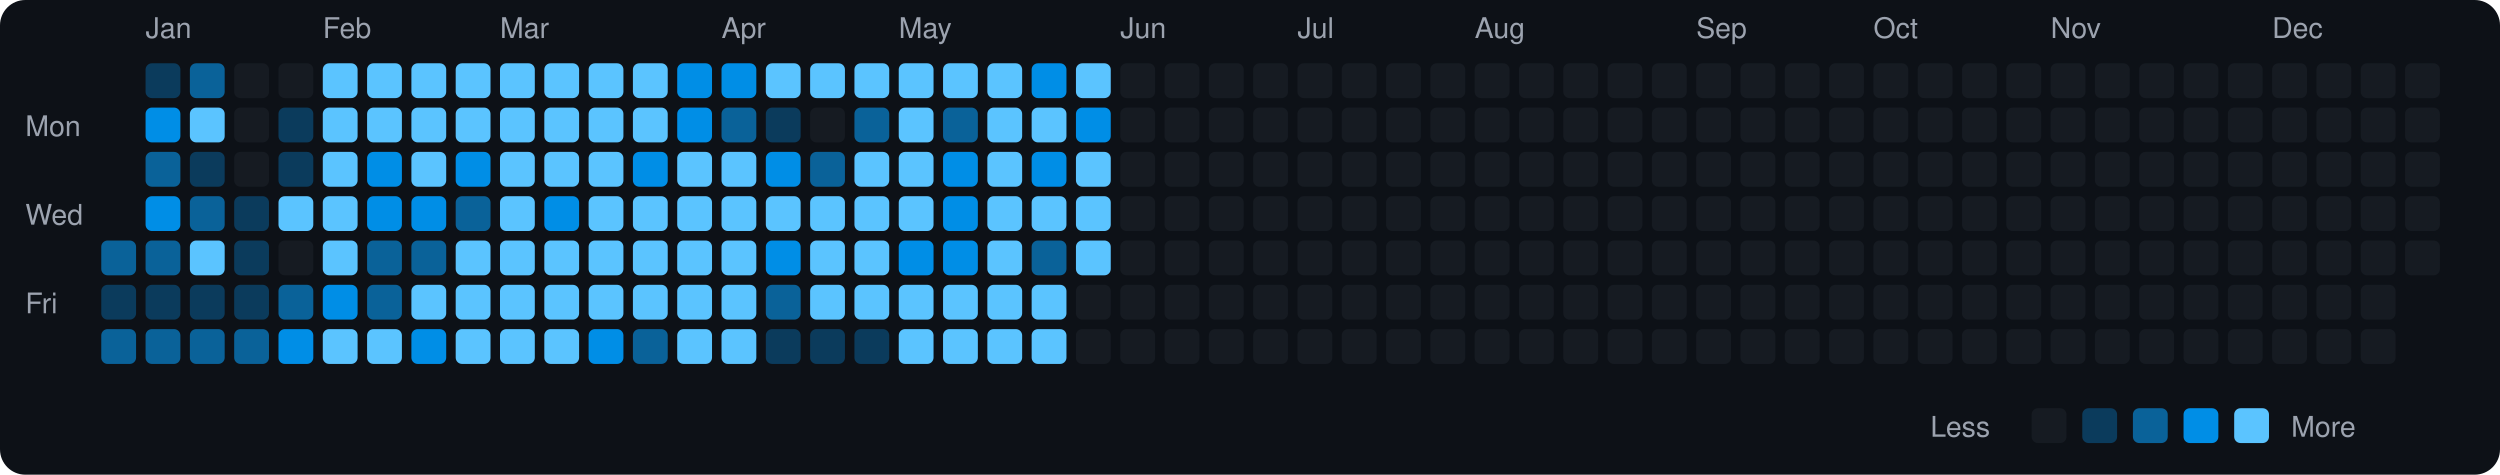
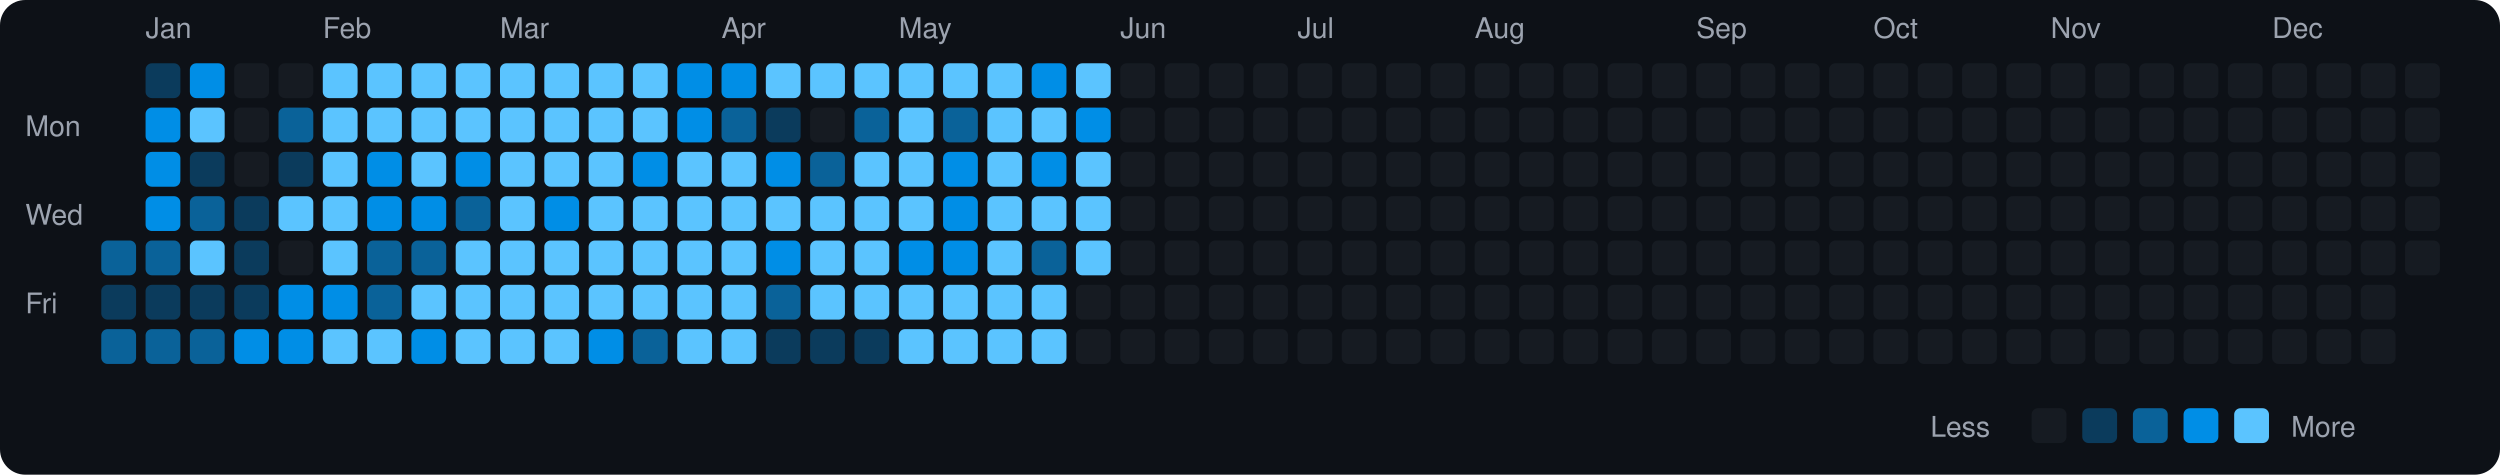
<svg xmlns="http://www.w3.org/2000/svg" viewBox="0 0 790 150" width="790" height="150">
  <rect width="790" height="150" fill="#0d1117" rx="8" ry="8" />
  <text x="8" y="43" fill="#9ca3af" font-size="9" font-family="-apple-system, BlinkMacSystemFont, 'Segoe UI', Helvetica, Arial, sans-serif">Mon</text>
  <text x="8" y="71" fill="#9ca3af" font-size="9" font-family="-apple-system, BlinkMacSystemFont, 'Segoe UI', Helvetica, Arial, sans-serif">Wed</text>
  <text x="8" y="99" fill="#9ca3af" font-size="9" font-family="-apple-system, BlinkMacSystemFont, 'Segoe UI', Helvetica, Arial, sans-serif">Fri</text>
  <rect x="32" y="76" width="11" height="11" rx="2" ry="2" fill="#0a6299">
    </rect>
  <rect x="32" y="90" width="11" height="11" rx="2" ry="2" fill="#0b3b5c">
    </rect>
  <rect x="32" y="104" width="11" height="11" rx="2" ry="2" fill="#0a6299">
    </rect>
  <text x="46" y="12" fill="#9ca3af" font-size="9" font-family="-apple-system, BlinkMacSystemFont, 'Segoe UI', Helvetica, Arial, sans-serif">Jan</text>
  <rect x="46" y="20" width="11" height="11" rx="2" ry="2" fill="#0b3b5c">
    </rect>
  <rect x="46" y="34" width="11" height="11" rx="2" ry="2" fill="#008ee6">
    </rect>
-   <rect x="46" y="48" width="11" height="11" rx="2" ry="2" fill="#0a6299">
+   <rect x="46" y="48" width="11" height="11" rx="2" ry="2" fill="#008ee6">
    </rect>
  <rect x="46" y="62" width="11" height="11" rx="2" ry="2" fill="#008ee6">
    </rect>
  <rect x="46" y="76" width="11" height="11" rx="2" ry="2" fill="#0a6299">
    </rect>
  <rect x="46" y="90" width="11" height="11" rx="2" ry="2" fill="#0b3b5c">
    </rect>
  <rect x="46" y="104" width="11" height="11" rx="2" ry="2" fill="#0a6299">
    </rect>
-   <rect x="60" y="20" width="11" height="11" rx="2" ry="2" fill="#0a6299">
+   <rect x="60" y="20" width="11" height="11" rx="2" ry="2" fill="#008ee6">
    </rect>
  <rect x="60" y="34" width="11" height="11" rx="2" ry="2" fill="#5bc4ff">
    </rect>
  <rect x="60" y="48" width="11" height="11" rx="2" ry="2" fill="#0b3b5c">
    </rect>
  <rect x="60" y="62" width="11" height="11" rx="2" ry="2" fill="#0a6299">
    </rect>
  <rect x="60" y="76" width="11" height="11" rx="2" ry="2" fill="#5bc4ff">
    </rect>
  <rect x="60" y="90" width="11" height="11" rx="2" ry="2" fill="#0b3b5c">
    </rect>
  <rect x="60" y="104" width="11" height="11" rx="2" ry="2" fill="#0a6299">
    </rect>
  <rect x="74" y="20" width="11" height="11" rx="2" ry="2" fill="#161b22">
    </rect>
  <rect x="74" y="34" width="11" height="11" rx="2" ry="2" fill="#161b22">
    </rect>
  <rect x="74" y="48" width="11" height="11" rx="2" ry="2" fill="#161b22">
    </rect>
  <rect x="74" y="62" width="11" height="11" rx="2" ry="2" fill="#0b3b5c">
    </rect>
  <rect x="74" y="76" width="11" height="11" rx="2" ry="2" fill="#0b3b5c">
    </rect>
  <rect x="74" y="90" width="11" height="11" rx="2" ry="2" fill="#0b3b5c">
    </rect>
-   <rect x="74" y="104" width="11" height="11" rx="2" ry="2" fill="#0a6299">
+   <rect x="74" y="104" width="11" height="11" rx="2" ry="2" fill="#008ee6">
    </rect>
  <rect x="88" y="20" width="11" height="11" rx="2" ry="2" fill="#161b22">
    </rect>
-   <rect x="88" y="34" width="11" height="11" rx="2" ry="2" fill="#0b3b5c">
+   <rect x="88" y="34" width="11" height="11" rx="2" ry="2" fill="#0a6299">
    </rect>
  <rect x="88" y="48" width="11" height="11" rx="2" ry="2" fill="#0b3b5c">
    </rect>
  <rect x="88" y="62" width="11" height="11" rx="2" ry="2" fill="#5bc4ff">
    </rect>
  <rect x="88" y="76" width="11" height="11" rx="2" ry="2" fill="#161b22">
    </rect>
-   <rect x="88" y="90" width="11" height="11" rx="2" ry="2" fill="#0a6299">
+   <rect x="88" y="90" width="11" height="11" rx="2" ry="2" fill="#008ee6">
    </rect>
  <rect x="88" y="104" width="11" height="11" rx="2" ry="2" fill="#008ee6">
    </rect>
  <text x="102" y="12" fill="#9ca3af" font-size="9" font-family="-apple-system, BlinkMacSystemFont, 'Segoe UI', Helvetica, Arial, sans-serif">Feb</text>
  <rect x="102" y="20" width="11" height="11" rx="2" ry="2" fill="#5bc4ff">
    </rect>
  <rect x="102" y="34" width="11" height="11" rx="2" ry="2" fill="#5bc4ff">
    </rect>
  <rect x="102" y="48" width="11" height="11" rx="2" ry="2" fill="#5bc4ff">
    </rect>
  <rect x="102" y="62" width="11" height="11" rx="2" ry="2" fill="#5bc4ff">
    </rect>
  <rect x="102" y="76" width="11" height="11" rx="2" ry="2" fill="#5bc4ff">
    </rect>
  <rect x="102" y="90" width="11" height="11" rx="2" ry="2" fill="#008ee6">
    </rect>
  <rect x="102" y="104" width="11" height="11" rx="2" ry="2" fill="#5bc4ff">
    </rect>
  <rect x="116" y="20" width="11" height="11" rx="2" ry="2" fill="#5bc4ff">
    </rect>
  <rect x="116" y="34" width="11" height="11" rx="2" ry="2" fill="#5bc4ff">
    </rect>
  <rect x="116" y="48" width="11" height="11" rx="2" ry="2" fill="#008ee6">
    </rect>
  <rect x="116" y="62" width="11" height="11" rx="2" ry="2" fill="#008ee6">
    </rect>
  <rect x="116" y="76" width="11" height="11" rx="2" ry="2" fill="#0a6299">
    </rect>
  <rect x="116" y="90" width="11" height="11" rx="2" ry="2" fill="#0a6299">
    </rect>
  <rect x="116" y="104" width="11" height="11" rx="2" ry="2" fill="#5bc4ff">
    </rect>
  <rect x="130" y="20" width="11" height="11" rx="2" ry="2" fill="#5bc4ff">
    </rect>
  <rect x="130" y="34" width="11" height="11" rx="2" ry="2" fill="#5bc4ff">
    </rect>
  <rect x="130" y="48" width="11" height="11" rx="2" ry="2" fill="#5bc4ff">
    </rect>
  <rect x="130" y="62" width="11" height="11" rx="2" ry="2" fill="#008ee6">
    </rect>
  <rect x="130" y="76" width="11" height="11" rx="2" ry="2" fill="#0a6299">
    </rect>
  <rect x="130" y="90" width="11" height="11" rx="2" ry="2" fill="#5bc4ff">
    </rect>
  <rect x="130" y="104" width="11" height="11" rx="2" ry="2" fill="#008ee6">
    </rect>
  <rect x="144" y="20" width="11" height="11" rx="2" ry="2" fill="#5bc4ff">
    </rect>
  <rect x="144" y="34" width="11" height="11" rx="2" ry="2" fill="#5bc4ff">
    </rect>
  <rect x="144" y="48" width="11" height="11" rx="2" ry="2" fill="#008ee6">
    </rect>
  <rect x="144" y="62" width="11" height="11" rx="2" ry="2" fill="#0a6299">
    </rect>
  <rect x="144" y="76" width="11" height="11" rx="2" ry="2" fill="#5bc4ff">
    </rect>
  <rect x="144" y="90" width="11" height="11" rx="2" ry="2" fill="#5bc4ff">
    </rect>
  <rect x="144" y="104" width="11" height="11" rx="2" ry="2" fill="#5bc4ff">
    </rect>
  <text x="158" y="12" fill="#9ca3af" font-size="9" font-family="-apple-system, BlinkMacSystemFont, 'Segoe UI', Helvetica, Arial, sans-serif">Mar</text>
  <rect x="158" y="20" width="11" height="11" rx="2" ry="2" fill="#5bc4ff">
    </rect>
  <rect x="158" y="34" width="11" height="11" rx="2" ry="2" fill="#5bc4ff">
    </rect>
  <rect x="158" y="48" width="11" height="11" rx="2" ry="2" fill="#5bc4ff">
    </rect>
  <rect x="158" y="62" width="11" height="11" rx="2" ry="2" fill="#5bc4ff">
    </rect>
  <rect x="158" y="76" width="11" height="11" rx="2" ry="2" fill="#5bc4ff">
    </rect>
  <rect x="158" y="90" width="11" height="11" rx="2" ry="2" fill="#5bc4ff">
    </rect>
  <rect x="158" y="104" width="11" height="11" rx="2" ry="2" fill="#5bc4ff">
    </rect>
  <rect x="172" y="20" width="11" height="11" rx="2" ry="2" fill="#5bc4ff">
    </rect>
  <rect x="172" y="34" width="11" height="11" rx="2" ry="2" fill="#5bc4ff">
    </rect>
  <rect x="172" y="48" width="11" height="11" rx="2" ry="2" fill="#5bc4ff">
    </rect>
  <rect x="172" y="62" width="11" height="11" rx="2" ry="2" fill="#008ee6">
    </rect>
  <rect x="172" y="76" width="11" height="11" rx="2" ry="2" fill="#5bc4ff">
    </rect>
  <rect x="172" y="90" width="11" height="11" rx="2" ry="2" fill="#5bc4ff">
    </rect>
  <rect x="172" y="104" width="11" height="11" rx="2" ry="2" fill="#5bc4ff">
    </rect>
  <rect x="186" y="20" width="11" height="11" rx="2" ry="2" fill="#5bc4ff">
    </rect>
  <rect x="186" y="34" width="11" height="11" rx="2" ry="2" fill="#5bc4ff">
    </rect>
  <rect x="186" y="48" width="11" height="11" rx="2" ry="2" fill="#5bc4ff">
    </rect>
  <rect x="186" y="62" width="11" height="11" rx="2" ry="2" fill="#5bc4ff">
    </rect>
  <rect x="186" y="76" width="11" height="11" rx="2" ry="2" fill="#5bc4ff">
    </rect>
  <rect x="186" y="90" width="11" height="11" rx="2" ry="2" fill="#5bc4ff">
    </rect>
  <rect x="186" y="104" width="11" height="11" rx="2" ry="2" fill="#008ee6">
    </rect>
  <rect x="200" y="20" width="11" height="11" rx="2" ry="2" fill="#5bc4ff">
    </rect>
  <rect x="200" y="34" width="11" height="11" rx="2" ry="2" fill="#5bc4ff">
    </rect>
  <rect x="200" y="48" width="11" height="11" rx="2" ry="2" fill="#008ee6">
    </rect>
  <rect x="200" y="62" width="11" height="11" rx="2" ry="2" fill="#5bc4ff">
    </rect>
  <rect x="200" y="76" width="11" height="11" rx="2" ry="2" fill="#5bc4ff">
    </rect>
  <rect x="200" y="90" width="11" height="11" rx="2" ry="2" fill="#5bc4ff">
    </rect>
  <rect x="200" y="104" width="11" height="11" rx="2" ry="2" fill="#0a6299">
    </rect>
  <rect x="214" y="20" width="11" height="11" rx="2" ry="2" fill="#008ee6">
    </rect>
  <rect x="214" y="34" width="11" height="11" rx="2" ry="2" fill="#008ee6">
    </rect>
  <rect x="214" y="48" width="11" height="11" rx="2" ry="2" fill="#5bc4ff">
    </rect>
  <rect x="214" y="62" width="11" height="11" rx="2" ry="2" fill="#5bc4ff">
    </rect>
  <rect x="214" y="76" width="11" height="11" rx="2" ry="2" fill="#5bc4ff">
    </rect>
  <rect x="214" y="90" width="11" height="11" rx="2" ry="2" fill="#5bc4ff">
    </rect>
  <rect x="214" y="104" width="11" height="11" rx="2" ry="2" fill="#5bc4ff">
    </rect>
  <text x="228" y="12" fill="#9ca3af" font-size="9" font-family="-apple-system, BlinkMacSystemFont, 'Segoe UI', Helvetica, Arial, sans-serif">Apr</text>
  <rect x="228" y="20" width="11" height="11" rx="2" ry="2" fill="#008ee6">
    </rect>
  <rect x="228" y="34" width="11" height="11" rx="2" ry="2" fill="#0a6299">
    </rect>
  <rect x="228" y="48" width="11" height="11" rx="2" ry="2" fill="#5bc4ff">
    </rect>
  <rect x="228" y="62" width="11" height="11" rx="2" ry="2" fill="#5bc4ff">
    </rect>
  <rect x="228" y="76" width="11" height="11" rx="2" ry="2" fill="#5bc4ff">
    </rect>
  <rect x="228" y="90" width="11" height="11" rx="2" ry="2" fill="#5bc4ff">
    </rect>
  <rect x="228" y="104" width="11" height="11" rx="2" ry="2" fill="#5bc4ff">
    </rect>
  <rect x="242" y="20" width="11" height="11" rx="2" ry="2" fill="#5bc4ff">
    </rect>
  <rect x="242" y="34" width="11" height="11" rx="2" ry="2" fill="#0b3b5c">
    </rect>
  <rect x="242" y="48" width="11" height="11" rx="2" ry="2" fill="#008ee6">
    </rect>
  <rect x="242" y="62" width="11" height="11" rx="2" ry="2" fill="#5bc4ff">
    </rect>
  <rect x="242" y="76" width="11" height="11" rx="2" ry="2" fill="#008ee6">
    </rect>
  <rect x="242" y="90" width="11" height="11" rx="2" ry="2" fill="#0a6299">
    </rect>
  <rect x="242" y="104" width="11" height="11" rx="2" ry="2" fill="#0b3b5c">
    </rect>
  <rect x="256" y="20" width="11" height="11" rx="2" ry="2" fill="#5bc4ff">
    </rect>
  <rect x="256" y="34" width="11" height="11" rx="2" ry="2" fill="#161b22">
    </rect>
  <rect x="256" y="48" width="11" height="11" rx="2" ry="2" fill="#0a6299">
    </rect>
  <rect x="256" y="62" width="11" height="11" rx="2" ry="2" fill="#5bc4ff">
    </rect>
  <rect x="256" y="76" width="11" height="11" rx="2" ry="2" fill="#5bc4ff">
    </rect>
  <rect x="256" y="90" width="11" height="11" rx="2" ry="2" fill="#5bc4ff">
    </rect>
  <rect x="256" y="104" width="11" height="11" rx="2" ry="2" fill="#0b3b5c">
    </rect>
  <rect x="270" y="20" width="11" height="11" rx="2" ry="2" fill="#5bc4ff">
    </rect>
  <rect x="270" y="34" width="11" height="11" rx="2" ry="2" fill="#0a6299">
    </rect>
  <rect x="270" y="48" width="11" height="11" rx="2" ry="2" fill="#5bc4ff">
    </rect>
  <rect x="270" y="62" width="11" height="11" rx="2" ry="2" fill="#5bc4ff">
    </rect>
  <rect x="270" y="76" width="11" height="11" rx="2" ry="2" fill="#5bc4ff">
    </rect>
  <rect x="270" y="90" width="11" height="11" rx="2" ry="2" fill="#5bc4ff">
    </rect>
  <rect x="270" y="104" width="11" height="11" rx="2" ry="2" fill="#0b3b5c">
    </rect>
  <text x="284" y="12" fill="#9ca3af" font-size="9" font-family="-apple-system, BlinkMacSystemFont, 'Segoe UI', Helvetica, Arial, sans-serif">May</text>
  <rect x="284" y="20" width="11" height="11" rx="2" ry="2" fill="#5bc4ff">
    </rect>
  <rect x="284" y="34" width="11" height="11" rx="2" ry="2" fill="#5bc4ff">
    </rect>
  <rect x="284" y="48" width="11" height="11" rx="2" ry="2" fill="#5bc4ff">
    </rect>
  <rect x="284" y="62" width="11" height="11" rx="2" ry="2" fill="#5bc4ff">
    </rect>
  <rect x="284" y="76" width="11" height="11" rx="2" ry="2" fill="#008ee6">
    </rect>
  <rect x="284" y="90" width="11" height="11" rx="2" ry="2" fill="#5bc4ff">
    </rect>
  <rect x="284" y="104" width="11" height="11" rx="2" ry="2" fill="#5bc4ff">
    </rect>
  <rect x="298" y="20" width="11" height="11" rx="2" ry="2" fill="#5bc4ff">
    </rect>
  <rect x="298" y="34" width="11" height="11" rx="2" ry="2" fill="#0a6299">
    </rect>
  <rect x="298" y="48" width="11" height="11" rx="2" ry="2" fill="#008ee6">
    </rect>
  <rect x="298" y="62" width="11" height="11" rx="2" ry="2" fill="#008ee6">
    </rect>
  <rect x="298" y="76" width="11" height="11" rx="2" ry="2" fill="#008ee6">
    </rect>
  <rect x="298" y="90" width="11" height="11" rx="2" ry="2" fill="#5bc4ff">
    </rect>
  <rect x="298" y="104" width="11" height="11" rx="2" ry="2" fill="#5bc4ff">
    </rect>
  <rect x="312" y="20" width="11" height="11" rx="2" ry="2" fill="#5bc4ff">
    </rect>
  <rect x="312" y="34" width="11" height="11" rx="2" ry="2" fill="#5bc4ff">
    </rect>
  <rect x="312" y="48" width="11" height="11" rx="2" ry="2" fill="#5bc4ff">
    </rect>
  <rect x="312" y="62" width="11" height="11" rx="2" ry="2" fill="#5bc4ff">
    </rect>
  <rect x="312" y="76" width="11" height="11" rx="2" ry="2" fill="#5bc4ff">
    </rect>
  <rect x="312" y="90" width="11" height="11" rx="2" ry="2" fill="#5bc4ff">
    </rect>
  <rect x="312" y="104" width="11" height="11" rx="2" ry="2" fill="#5bc4ff">
    </rect>
  <rect x="326" y="20" width="11" height="11" rx="2" ry="2" fill="#008ee6">
    </rect>
  <rect x="326" y="34" width="11" height="11" rx="2" ry="2" fill="#5bc4ff">
    </rect>
  <rect x="326" y="48" width="11" height="11" rx="2" ry="2" fill="#008ee6">
    </rect>
  <rect x="326" y="62" width="11" height="11" rx="2" ry="2" fill="#5bc4ff">
    </rect>
  <rect x="326" y="76" width="11" height="11" rx="2" ry="2" fill="#0a6299">
    </rect>
  <rect x="326" y="90" width="11" height="11" rx="2" ry="2" fill="#5bc4ff">
    </rect>
  <rect x="326" y="104" width="11" height="11" rx="2" ry="2" fill="#5bc4ff">
    </rect>
  <rect x="340" y="20" width="11" height="11" rx="2" ry="2" fill="#5bc4ff">
    </rect>
  <rect x="340" y="34" width="11" height="11" rx="2" ry="2" fill="#008ee6">
    </rect>
  <rect x="340" y="48" width="11" height="11" rx="2" ry="2" fill="#5bc4ff">
    </rect>
  <rect x="340" y="62" width="11" height="11" rx="2" ry="2" fill="#5bc4ff">
    </rect>
  <rect x="340" y="76" width="11" height="11" rx="2" ry="2" fill="#5bc4ff">
    </rect>
  <rect x="340" y="90" width="11" height="11" rx="2" ry="2" fill="#161b22">
    </rect>
  <rect x="340" y="104" width="11" height="11" rx="2" ry="2" fill="#161b22">
    </rect>
  <text x="354" y="12" fill="#9ca3af" font-size="9" font-family="-apple-system, BlinkMacSystemFont, 'Segoe UI', Helvetica, Arial, sans-serif">Jun</text>
  <rect x="354" y="20" width="11" height="11" rx="2" ry="2" fill="#161b22">
    </rect>
  <rect x="354" y="34" width="11" height="11" rx="2" ry="2" fill="#161b22">
    </rect>
  <rect x="354" y="48" width="11" height="11" rx="2" ry="2" fill="#161b22">
    </rect>
  <rect x="354" y="62" width="11" height="11" rx="2" ry="2" fill="#161b22">
    </rect>
  <rect x="354" y="76" width="11" height="11" rx="2" ry="2" fill="#161b22">
    </rect>
  <rect x="354" y="90" width="11" height="11" rx="2" ry="2" fill="#161b22">
    </rect>
  <rect x="354" y="104" width="11" height="11" rx="2" ry="2" fill="#161b22">
    </rect>
  <rect x="368" y="20" width="11" height="11" rx="2" ry="2" fill="#161b22">
    </rect>
  <rect x="368" y="34" width="11" height="11" rx="2" ry="2" fill="#161b22">
    </rect>
  <rect x="368" y="48" width="11" height="11" rx="2" ry="2" fill="#161b22">
    </rect>
  <rect x="368" y="62" width="11" height="11" rx="2" ry="2" fill="#161b22">
    </rect>
  <rect x="368" y="76" width="11" height="11" rx="2" ry="2" fill="#161b22">
    </rect>
  <rect x="368" y="90" width="11" height="11" rx="2" ry="2" fill="#161b22">
    </rect>
  <rect x="368" y="104" width="11" height="11" rx="2" ry="2" fill="#161b22">
    </rect>
  <rect x="382" y="20" width="11" height="11" rx="2" ry="2" fill="#161b22">
    </rect>
  <rect x="382" y="34" width="11" height="11" rx="2" ry="2" fill="#161b22">
    </rect>
  <rect x="382" y="48" width="11" height="11" rx="2" ry="2" fill="#161b22">
    </rect>
  <rect x="382" y="62" width="11" height="11" rx="2" ry="2" fill="#161b22">
    </rect>
  <rect x="382" y="76" width="11" height="11" rx="2" ry="2" fill="#161b22">
    </rect>
  <rect x="382" y="90" width="11" height="11" rx="2" ry="2" fill="#161b22">
    </rect>
  <rect x="382" y="104" width="11" height="11" rx="2" ry="2" fill="#161b22">
    </rect>
  <rect x="396" y="20" width="11" height="11" rx="2" ry="2" fill="#161b22">
    </rect>
  <rect x="396" y="34" width="11" height="11" rx="2" ry="2" fill="#161b22">
    </rect>
  <rect x="396" y="48" width="11" height="11" rx="2" ry="2" fill="#161b22">
    </rect>
  <rect x="396" y="62" width="11" height="11" rx="2" ry="2" fill="#161b22">
    </rect>
  <rect x="396" y="76" width="11" height="11" rx="2" ry="2" fill="#161b22">
    </rect>
  <rect x="396" y="90" width="11" height="11" rx="2" ry="2" fill="#161b22">
    </rect>
  <rect x="396" y="104" width="11" height="11" rx="2" ry="2" fill="#161b22">
    </rect>
  <text x="410" y="12" fill="#9ca3af" font-size="9" font-family="-apple-system, BlinkMacSystemFont, 'Segoe UI', Helvetica, Arial, sans-serif">Jul</text>
  <rect x="410" y="20" width="11" height="11" rx="2" ry="2" fill="#161b22">
    </rect>
  <rect x="410" y="34" width="11" height="11" rx="2" ry="2" fill="#161b22">
    </rect>
  <rect x="410" y="48" width="11" height="11" rx="2" ry="2" fill="#161b22">
    </rect>
  <rect x="410" y="62" width="11" height="11" rx="2" ry="2" fill="#161b22">
    </rect>
  <rect x="410" y="76" width="11" height="11" rx="2" ry="2" fill="#161b22">
    </rect>
  <rect x="410" y="90" width="11" height="11" rx="2" ry="2" fill="#161b22">
    </rect>
  <rect x="410" y="104" width="11" height="11" rx="2" ry="2" fill="#161b22">
    </rect>
  <rect x="424" y="20" width="11" height="11" rx="2" ry="2" fill="#161b22">
    </rect>
  <rect x="424" y="34" width="11" height="11" rx="2" ry="2" fill="#161b22">
    </rect>
  <rect x="424" y="48" width="11" height="11" rx="2" ry="2" fill="#161b22">
    </rect>
  <rect x="424" y="62" width="11" height="11" rx="2" ry="2" fill="#161b22">
    </rect>
  <rect x="424" y="76" width="11" height="11" rx="2" ry="2" fill="#161b22">
    </rect>
  <rect x="424" y="90" width="11" height="11" rx="2" ry="2" fill="#161b22">
    </rect>
  <rect x="424" y="104" width="11" height="11" rx="2" ry="2" fill="#161b22">
    </rect>
  <rect x="438" y="20" width="11" height="11" rx="2" ry="2" fill="#161b22">
    </rect>
  <rect x="438" y="34" width="11" height="11" rx="2" ry="2" fill="#161b22">
    </rect>
  <rect x="438" y="48" width="11" height="11" rx="2" ry="2" fill="#161b22">
    </rect>
  <rect x="438" y="62" width="11" height="11" rx="2" ry="2" fill="#161b22">
    </rect>
  <rect x="438" y="76" width="11" height="11" rx="2" ry="2" fill="#161b22">
    </rect>
  <rect x="438" y="90" width="11" height="11" rx="2" ry="2" fill="#161b22">
    </rect>
  <rect x="438" y="104" width="11" height="11" rx="2" ry="2" fill="#161b22">
    </rect>
  <rect x="452" y="20" width="11" height="11" rx="2" ry="2" fill="#161b22">
    </rect>
  <rect x="452" y="34" width="11" height="11" rx="2" ry="2" fill="#161b22">
    </rect>
  <rect x="452" y="48" width="11" height="11" rx="2" ry="2" fill="#161b22">
    </rect>
  <rect x="452" y="62" width="11" height="11" rx="2" ry="2" fill="#161b22">
    </rect>
  <rect x="452" y="76" width="11" height="11" rx="2" ry="2" fill="#161b22">
    </rect>
  <rect x="452" y="90" width="11" height="11" rx="2" ry="2" fill="#161b22">
    </rect>
  <rect x="452" y="104" width="11" height="11" rx="2" ry="2" fill="#161b22">
    </rect>
  <text x="466" y="12" fill="#9ca3af" font-size="9" font-family="-apple-system, BlinkMacSystemFont, 'Segoe UI', Helvetica, Arial, sans-serif">Aug</text>
  <rect x="466" y="20" width="11" height="11" rx="2" ry="2" fill="#161b22">
    </rect>
  <rect x="466" y="34" width="11" height="11" rx="2" ry="2" fill="#161b22">
    </rect>
  <rect x="466" y="48" width="11" height="11" rx="2" ry="2" fill="#161b22">
    </rect>
  <rect x="466" y="62" width="11" height="11" rx="2" ry="2" fill="#161b22">
    </rect>
  <rect x="466" y="76" width="11" height="11" rx="2" ry="2" fill="#161b22">
    </rect>
  <rect x="466" y="90" width="11" height="11" rx="2" ry="2" fill="#161b22">
    </rect>
  <rect x="466" y="104" width="11" height="11" rx="2" ry="2" fill="#161b22">
    </rect>
  <rect x="480" y="20" width="11" height="11" rx="2" ry="2" fill="#161b22">
    </rect>
  <rect x="480" y="34" width="11" height="11" rx="2" ry="2" fill="#161b22">
    </rect>
  <rect x="480" y="48" width="11" height="11" rx="2" ry="2" fill="#161b22">
    </rect>
  <rect x="480" y="62" width="11" height="11" rx="2" ry="2" fill="#161b22">
    </rect>
  <rect x="480" y="76" width="11" height="11" rx="2" ry="2" fill="#161b22">
    </rect>
  <rect x="480" y="90" width="11" height="11" rx="2" ry="2" fill="#161b22">
    </rect>
  <rect x="480" y="104" width="11" height="11" rx="2" ry="2" fill="#161b22">
    </rect>
  <rect x="494" y="20" width="11" height="11" rx="2" ry="2" fill="#161b22">
    </rect>
  <rect x="494" y="34" width="11" height="11" rx="2" ry="2" fill="#161b22">
    </rect>
  <rect x="494" y="48" width="11" height="11" rx="2" ry="2" fill="#161b22">
    </rect>
  <rect x="494" y="62" width="11" height="11" rx="2" ry="2" fill="#161b22">
    </rect>
  <rect x="494" y="76" width="11" height="11" rx="2" ry="2" fill="#161b22">
    </rect>
  <rect x="494" y="90" width="11" height="11" rx="2" ry="2" fill="#161b22">
    </rect>
  <rect x="494" y="104" width="11" height="11" rx="2" ry="2" fill="#161b22">
    </rect>
  <rect x="508" y="20" width="11" height="11" rx="2" ry="2" fill="#161b22">
    </rect>
  <rect x="508" y="34" width="11" height="11" rx="2" ry="2" fill="#161b22">
    </rect>
  <rect x="508" y="48" width="11" height="11" rx="2" ry="2" fill="#161b22">
    </rect>
  <rect x="508" y="62" width="11" height="11" rx="2" ry="2" fill="#161b22">
    </rect>
  <rect x="508" y="76" width="11" height="11" rx="2" ry="2" fill="#161b22">
    </rect>
  <rect x="508" y="90" width="11" height="11" rx="2" ry="2" fill="#161b22">
    </rect>
  <rect x="508" y="104" width="11" height="11" rx="2" ry="2" fill="#161b22">
    </rect>
  <rect x="522" y="20" width="11" height="11" rx="2" ry="2" fill="#161b22">
    </rect>
  <rect x="522" y="34" width="11" height="11" rx="2" ry="2" fill="#161b22">
    </rect>
  <rect x="522" y="48" width="11" height="11" rx="2" ry="2" fill="#161b22">
    </rect>
  <rect x="522" y="62" width="11" height="11" rx="2" ry="2" fill="#161b22">
    </rect>
  <rect x="522" y="76" width="11" height="11" rx="2" ry="2" fill="#161b22">
    </rect>
  <rect x="522" y="90" width="11" height="11" rx="2" ry="2" fill="#161b22">
    </rect>
  <rect x="522" y="104" width="11" height="11" rx="2" ry="2" fill="#161b22">
    </rect>
  <text x="536" y="12" fill="#9ca3af" font-size="9" font-family="-apple-system, BlinkMacSystemFont, 'Segoe UI', Helvetica, Arial, sans-serif">Sep</text>
  <rect x="536" y="20" width="11" height="11" rx="2" ry="2" fill="#161b22">
    </rect>
  <rect x="536" y="34" width="11" height="11" rx="2" ry="2" fill="#161b22">
    </rect>
  <rect x="536" y="48" width="11" height="11" rx="2" ry="2" fill="#161b22">
    </rect>
  <rect x="536" y="62" width="11" height="11" rx="2" ry="2" fill="#161b22">
    </rect>
  <rect x="536" y="76" width="11" height="11" rx="2" ry="2" fill="#161b22">
    </rect>
  <rect x="536" y="90" width="11" height="11" rx="2" ry="2" fill="#161b22">
    </rect>
  <rect x="536" y="104" width="11" height="11" rx="2" ry="2" fill="#161b22">
    </rect>
  <rect x="550" y="20" width="11" height="11" rx="2" ry="2" fill="#161b22">
    </rect>
  <rect x="550" y="34" width="11" height="11" rx="2" ry="2" fill="#161b22">
    </rect>
  <rect x="550" y="48" width="11" height="11" rx="2" ry="2" fill="#161b22">
    </rect>
  <rect x="550" y="62" width="11" height="11" rx="2" ry="2" fill="#161b22">
    </rect>
  <rect x="550" y="76" width="11" height="11" rx="2" ry="2" fill="#161b22">
    </rect>
  <rect x="550" y="90" width="11" height="11" rx="2" ry="2" fill="#161b22">
    </rect>
  <rect x="550" y="104" width="11" height="11" rx="2" ry="2" fill="#161b22">
    </rect>
  <rect x="564" y="20" width="11" height="11" rx="2" ry="2" fill="#161b22">
    </rect>
  <rect x="564" y="34" width="11" height="11" rx="2" ry="2" fill="#161b22">
    </rect>
  <rect x="564" y="48" width="11" height="11" rx="2" ry="2" fill="#161b22">
    </rect>
  <rect x="564" y="62" width="11" height="11" rx="2" ry="2" fill="#161b22">
    </rect>
  <rect x="564" y="76" width="11" height="11" rx="2" ry="2" fill="#161b22">
    </rect>
  <rect x="564" y="90" width="11" height="11" rx="2" ry="2" fill="#161b22">
    </rect>
  <rect x="564" y="104" width="11" height="11" rx="2" ry="2" fill="#161b22">
    </rect>
  <rect x="578" y="20" width="11" height="11" rx="2" ry="2" fill="#161b22">
    </rect>
  <rect x="578" y="34" width="11" height="11" rx="2" ry="2" fill="#161b22">
    </rect>
  <rect x="578" y="48" width="11" height="11" rx="2" ry="2" fill="#161b22">
    </rect>
  <rect x="578" y="62" width="11" height="11" rx="2" ry="2" fill="#161b22">
    </rect>
  <rect x="578" y="76" width="11" height="11" rx="2" ry="2" fill="#161b22">
    </rect>
  <rect x="578" y="90" width="11" height="11" rx="2" ry="2" fill="#161b22">
    </rect>
  <rect x="578" y="104" width="11" height="11" rx="2" ry="2" fill="#161b22">
    </rect>
  <text x="592" y="12" fill="#9ca3af" font-size="9" font-family="-apple-system, BlinkMacSystemFont, 'Segoe UI', Helvetica, Arial, sans-serif">Oct</text>
  <rect x="592" y="20" width="11" height="11" rx="2" ry="2" fill="#161b22">
    </rect>
  <rect x="592" y="34" width="11" height="11" rx="2" ry="2" fill="#161b22">
    </rect>
  <rect x="592" y="48" width="11" height="11" rx="2" ry="2" fill="#161b22">
    </rect>
  <rect x="592" y="62" width="11" height="11" rx="2" ry="2" fill="#161b22">
    </rect>
  <rect x="592" y="76" width="11" height="11" rx="2" ry="2" fill="#161b22">
    </rect>
  <rect x="592" y="90" width="11" height="11" rx="2" ry="2" fill="#161b22">
    </rect>
  <rect x="592" y="104" width="11" height="11" rx="2" ry="2" fill="#161b22">
    </rect>
  <rect x="606" y="20" width="11" height="11" rx="2" ry="2" fill="#161b22">
    </rect>
  <rect x="606" y="34" width="11" height="11" rx="2" ry="2" fill="#161b22">
    </rect>
  <rect x="606" y="48" width="11" height="11" rx="2" ry="2" fill="#161b22">
    </rect>
  <rect x="606" y="62" width="11" height="11" rx="2" ry="2" fill="#161b22">
    </rect>
  <rect x="606" y="76" width="11" height="11" rx="2" ry="2" fill="#161b22">
    </rect>
  <rect x="606" y="90" width="11" height="11" rx="2" ry="2" fill="#161b22">
    </rect>
  <rect x="606" y="104" width="11" height="11" rx="2" ry="2" fill="#161b22">
    </rect>
  <rect x="620" y="20" width="11" height="11" rx="2" ry="2" fill="#161b22">
    </rect>
  <rect x="620" y="34" width="11" height="11" rx="2" ry="2" fill="#161b22">
    </rect>
  <rect x="620" y="48" width="11" height="11" rx="2" ry="2" fill="#161b22">
    </rect>
  <rect x="620" y="62" width="11" height="11" rx="2" ry="2" fill="#161b22">
    </rect>
  <rect x="620" y="76" width="11" height="11" rx="2" ry="2" fill="#161b22">
    </rect>
  <rect x="620" y="90" width="11" height="11" rx="2" ry="2" fill="#161b22">
    </rect>
  <rect x="620" y="104" width="11" height="11" rx="2" ry="2" fill="#161b22">
    </rect>
  <rect x="634" y="20" width="11" height="11" rx="2" ry="2" fill="#161b22">
    </rect>
  <rect x="634" y="34" width="11" height="11" rx="2" ry="2" fill="#161b22">
    </rect>
  <rect x="634" y="48" width="11" height="11" rx="2" ry="2" fill="#161b22">
    </rect>
  <rect x="634" y="62" width="11" height="11" rx="2" ry="2" fill="#161b22">
    </rect>
  <rect x="634" y="76" width="11" height="11" rx="2" ry="2" fill="#161b22">
    </rect>
  <rect x="634" y="90" width="11" height="11" rx="2" ry="2" fill="#161b22">
    </rect>
  <rect x="634" y="104" width="11" height="11" rx="2" ry="2" fill="#161b22">
    </rect>
  <text x="648" y="12" fill="#9ca3af" font-size="9" font-family="-apple-system, BlinkMacSystemFont, 'Segoe UI', Helvetica, Arial, sans-serif">Nov</text>
  <rect x="648" y="20" width="11" height="11" rx="2" ry="2" fill="#161b22">
    </rect>
  <rect x="648" y="34" width="11" height="11" rx="2" ry="2" fill="#161b22">
    </rect>
  <rect x="648" y="48" width="11" height="11" rx="2" ry="2" fill="#161b22">
    </rect>
  <rect x="648" y="62" width="11" height="11" rx="2" ry="2" fill="#161b22">
    </rect>
  <rect x="648" y="76" width="11" height="11" rx="2" ry="2" fill="#161b22">
    </rect>
  <rect x="648" y="90" width="11" height="11" rx="2" ry="2" fill="#161b22">
    </rect>
  <rect x="648" y="104" width="11" height="11" rx="2" ry="2" fill="#161b22">
    </rect>
  <rect x="662" y="20" width="11" height="11" rx="2" ry="2" fill="#161b22">
    </rect>
  <rect x="662" y="34" width="11" height="11" rx="2" ry="2" fill="#161b22">
    </rect>
  <rect x="662" y="48" width="11" height="11" rx="2" ry="2" fill="#161b22">
    </rect>
  <rect x="662" y="62" width="11" height="11" rx="2" ry="2" fill="#161b22">
    </rect>
  <rect x="662" y="76" width="11" height="11" rx="2" ry="2" fill="#161b22">
    </rect>
  <rect x="662" y="90" width="11" height="11" rx="2" ry="2" fill="#161b22">
    </rect>
  <rect x="662" y="104" width="11" height="11" rx="2" ry="2" fill="#161b22">
    </rect>
  <rect x="676" y="20" width="11" height="11" rx="2" ry="2" fill="#161b22">
    </rect>
  <rect x="676" y="34" width="11" height="11" rx="2" ry="2" fill="#161b22">
    </rect>
  <rect x="676" y="48" width="11" height="11" rx="2" ry="2" fill="#161b22">
    </rect>
  <rect x="676" y="62" width="11" height="11" rx="2" ry="2" fill="#161b22">
    </rect>
  <rect x="676" y="76" width="11" height="11" rx="2" ry="2" fill="#161b22">
    </rect>
  <rect x="676" y="90" width="11" height="11" rx="2" ry="2" fill="#161b22">
    </rect>
  <rect x="676" y="104" width="11" height="11" rx="2" ry="2" fill="#161b22">
    </rect>
  <rect x="690" y="20" width="11" height="11" rx="2" ry="2" fill="#161b22">
    </rect>
  <rect x="690" y="34" width="11" height="11" rx="2" ry="2" fill="#161b22">
    </rect>
  <rect x="690" y="48" width="11" height="11" rx="2" ry="2" fill="#161b22">
    </rect>
  <rect x="690" y="62" width="11" height="11" rx="2" ry="2" fill="#161b22">
    </rect>
  <rect x="690" y="76" width="11" height="11" rx="2" ry="2" fill="#161b22">
    </rect>
  <rect x="690" y="90" width="11" height="11" rx="2" ry="2" fill="#161b22">
    </rect>
  <rect x="690" y="104" width="11" height="11" rx="2" ry="2" fill="#161b22">
    </rect>
  <rect x="704" y="20" width="11" height="11" rx="2" ry="2" fill="#161b22">
    </rect>
  <rect x="704" y="34" width="11" height="11" rx="2" ry="2" fill="#161b22">
    </rect>
  <rect x="704" y="48" width="11" height="11" rx="2" ry="2" fill="#161b22">
    </rect>
  <rect x="704" y="62" width="11" height="11" rx="2" ry="2" fill="#161b22">
    </rect>
  <rect x="704" y="76" width="11" height="11" rx="2" ry="2" fill="#161b22">
    </rect>
  <rect x="704" y="90" width="11" height="11" rx="2" ry="2" fill="#161b22">
    </rect>
  <rect x="704" y="104" width="11" height="11" rx="2" ry="2" fill="#161b22">
    </rect>
  <text x="718" y="12" fill="#9ca3af" font-size="9" font-family="-apple-system, BlinkMacSystemFont, 'Segoe UI', Helvetica, Arial, sans-serif">Dec</text>
  <rect x="718" y="20" width="11" height="11" rx="2" ry="2" fill="#161b22">
    </rect>
  <rect x="718" y="34" width="11" height="11" rx="2" ry="2" fill="#161b22">
    </rect>
  <rect x="718" y="48" width="11" height="11" rx="2" ry="2" fill="#161b22">
    </rect>
  <rect x="718" y="62" width="11" height="11" rx="2" ry="2" fill="#161b22">
    </rect>
  <rect x="718" y="76" width="11" height="11" rx="2" ry="2" fill="#161b22">
    </rect>
  <rect x="718" y="90" width="11" height="11" rx="2" ry="2" fill="#161b22">
    </rect>
  <rect x="718" y="104" width="11" height="11" rx="2" ry="2" fill="#161b22">
    </rect>
  <rect x="732" y="20" width="11" height="11" rx="2" ry="2" fill="#161b22">
    </rect>
  <rect x="732" y="34" width="11" height="11" rx="2" ry="2" fill="#161b22">
    </rect>
  <rect x="732" y="48" width="11" height="11" rx="2" ry="2" fill="#161b22">
    </rect>
  <rect x="732" y="62" width="11" height="11" rx="2" ry="2" fill="#161b22">
    </rect>
  <rect x="732" y="76" width="11" height="11" rx="2" ry="2" fill="#161b22">
    </rect>
  <rect x="732" y="90" width="11" height="11" rx="2" ry="2" fill="#161b22">
    </rect>
  <rect x="732" y="104" width="11" height="11" rx="2" ry="2" fill="#161b22">
    </rect>
  <rect x="746" y="20" width="11" height="11" rx="2" ry="2" fill="#161b22">
    </rect>
  <rect x="746" y="34" width="11" height="11" rx="2" ry="2" fill="#161b22">
    </rect>
  <rect x="746" y="48" width="11" height="11" rx="2" ry="2" fill="#161b22">
    </rect>
  <rect x="746" y="62" width="11" height="11" rx="2" ry="2" fill="#161b22">
    </rect>
  <rect x="746" y="76" width="11" height="11" rx="2" ry="2" fill="#161b22">
    </rect>
  <rect x="746" y="90" width="11" height="11" rx="2" ry="2" fill="#161b22">
    </rect>
  <rect x="746" y="104" width="11" height="11" rx="2" ry="2" fill="#161b22">
    </rect>
  <rect x="760" y="20" width="11" height="11" rx="2" ry="2" fill="#161b22">
    </rect>
  <rect x="760" y="34" width="11" height="11" rx="2" ry="2" fill="#161b22">
    </rect>
  <rect x="760" y="48" width="11" height="11" rx="2" ry="2" fill="#161b22">
    </rect>
  <rect x="760" y="62" width="11" height="11" rx="2" ry="2" fill="#161b22">
    </rect>
  <rect x="760" y="76" width="11" height="11" rx="2" ry="2" fill="#161b22">
    </rect>
  <text x="610" y="138" fill="#9ca3af" font-size="9" font-family="-apple-system, BlinkMacSystemFont, 'Segoe UI', Helvetica, Arial, sans-serif">Less</text>
  <rect x="642" y="129" width="11" height="11" rx="2" ry="2" fill="#161b22" />
  <rect x="658" y="129" width="11" height="11" rx="2" ry="2" fill="#0b3b5c" />
  <rect x="674" y="129" width="11" height="11" rx="2" ry="2" fill="#0a6299" />
  <rect x="690" y="129" width="11" height="11" rx="2" ry="2" fill="#008ee6" />
  <rect x="706" y="129" width="11" height="11" rx="2" ry="2" fill="#5bc4ff" />
  <text x="724" y="138" fill="#9ca3af" font-size="9" font-family="-apple-system, BlinkMacSystemFont, 'Segoe UI', Helvetica, Arial, sans-serif">More</text>
</svg>
